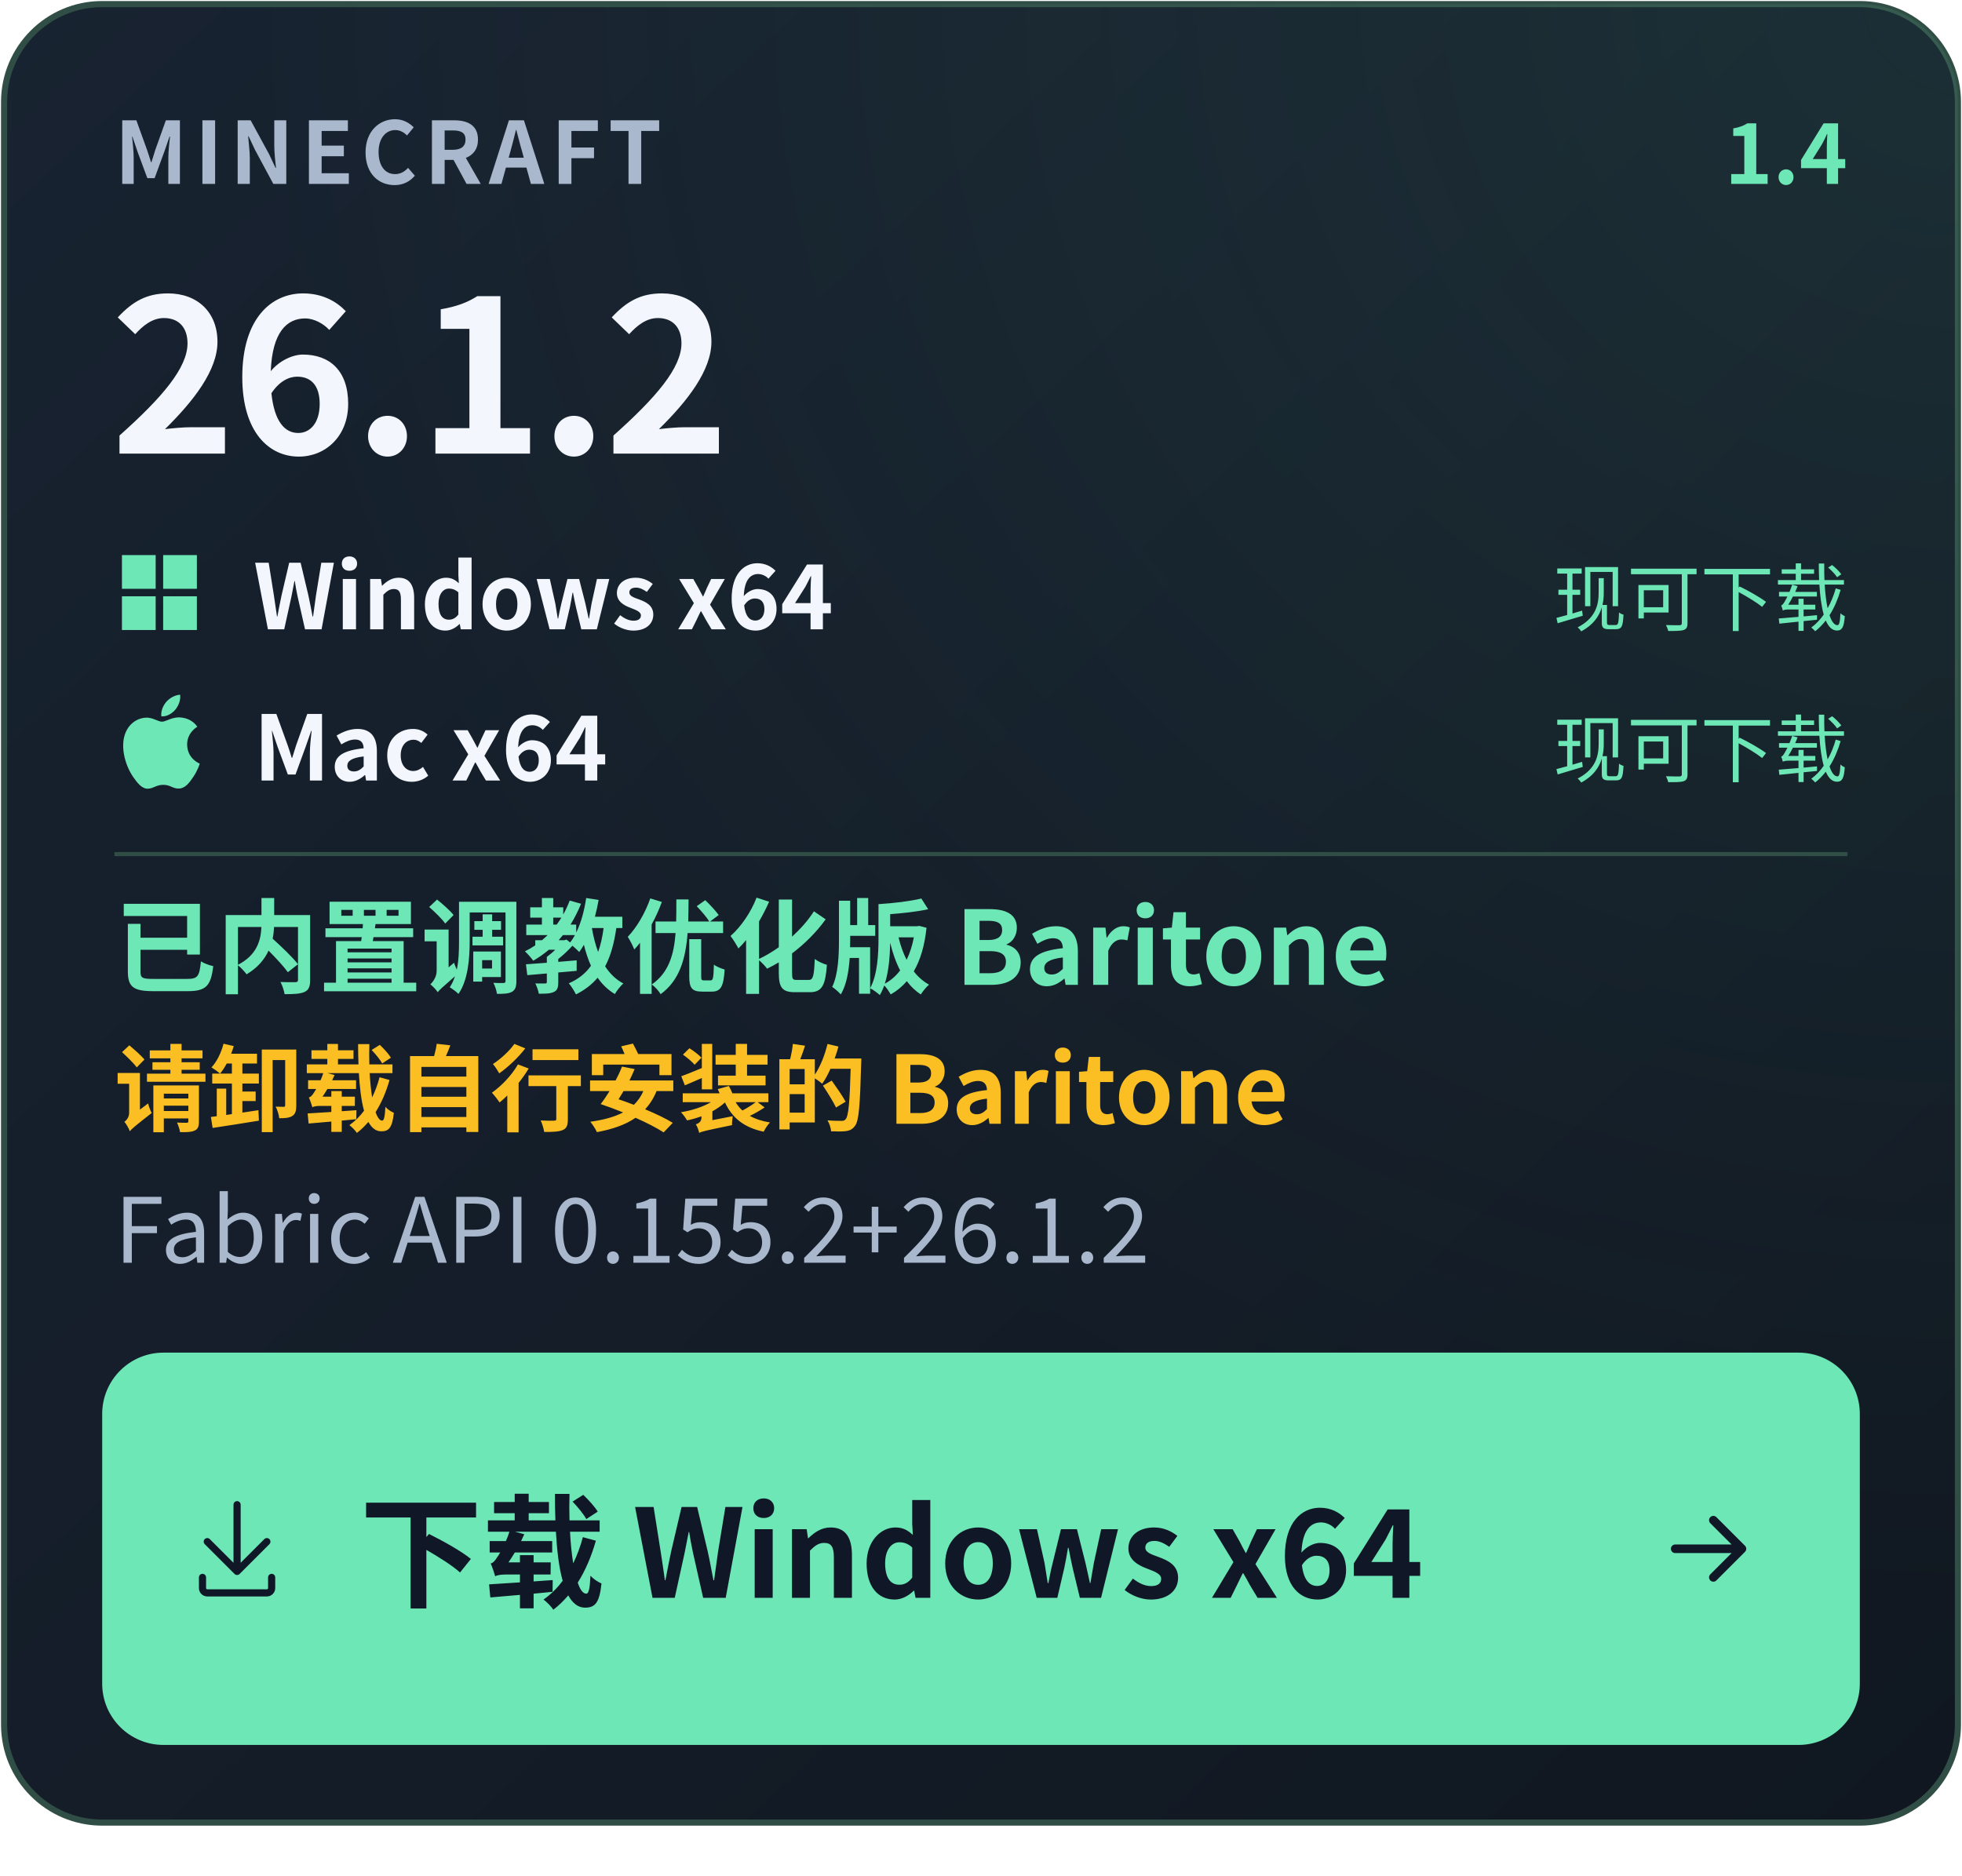
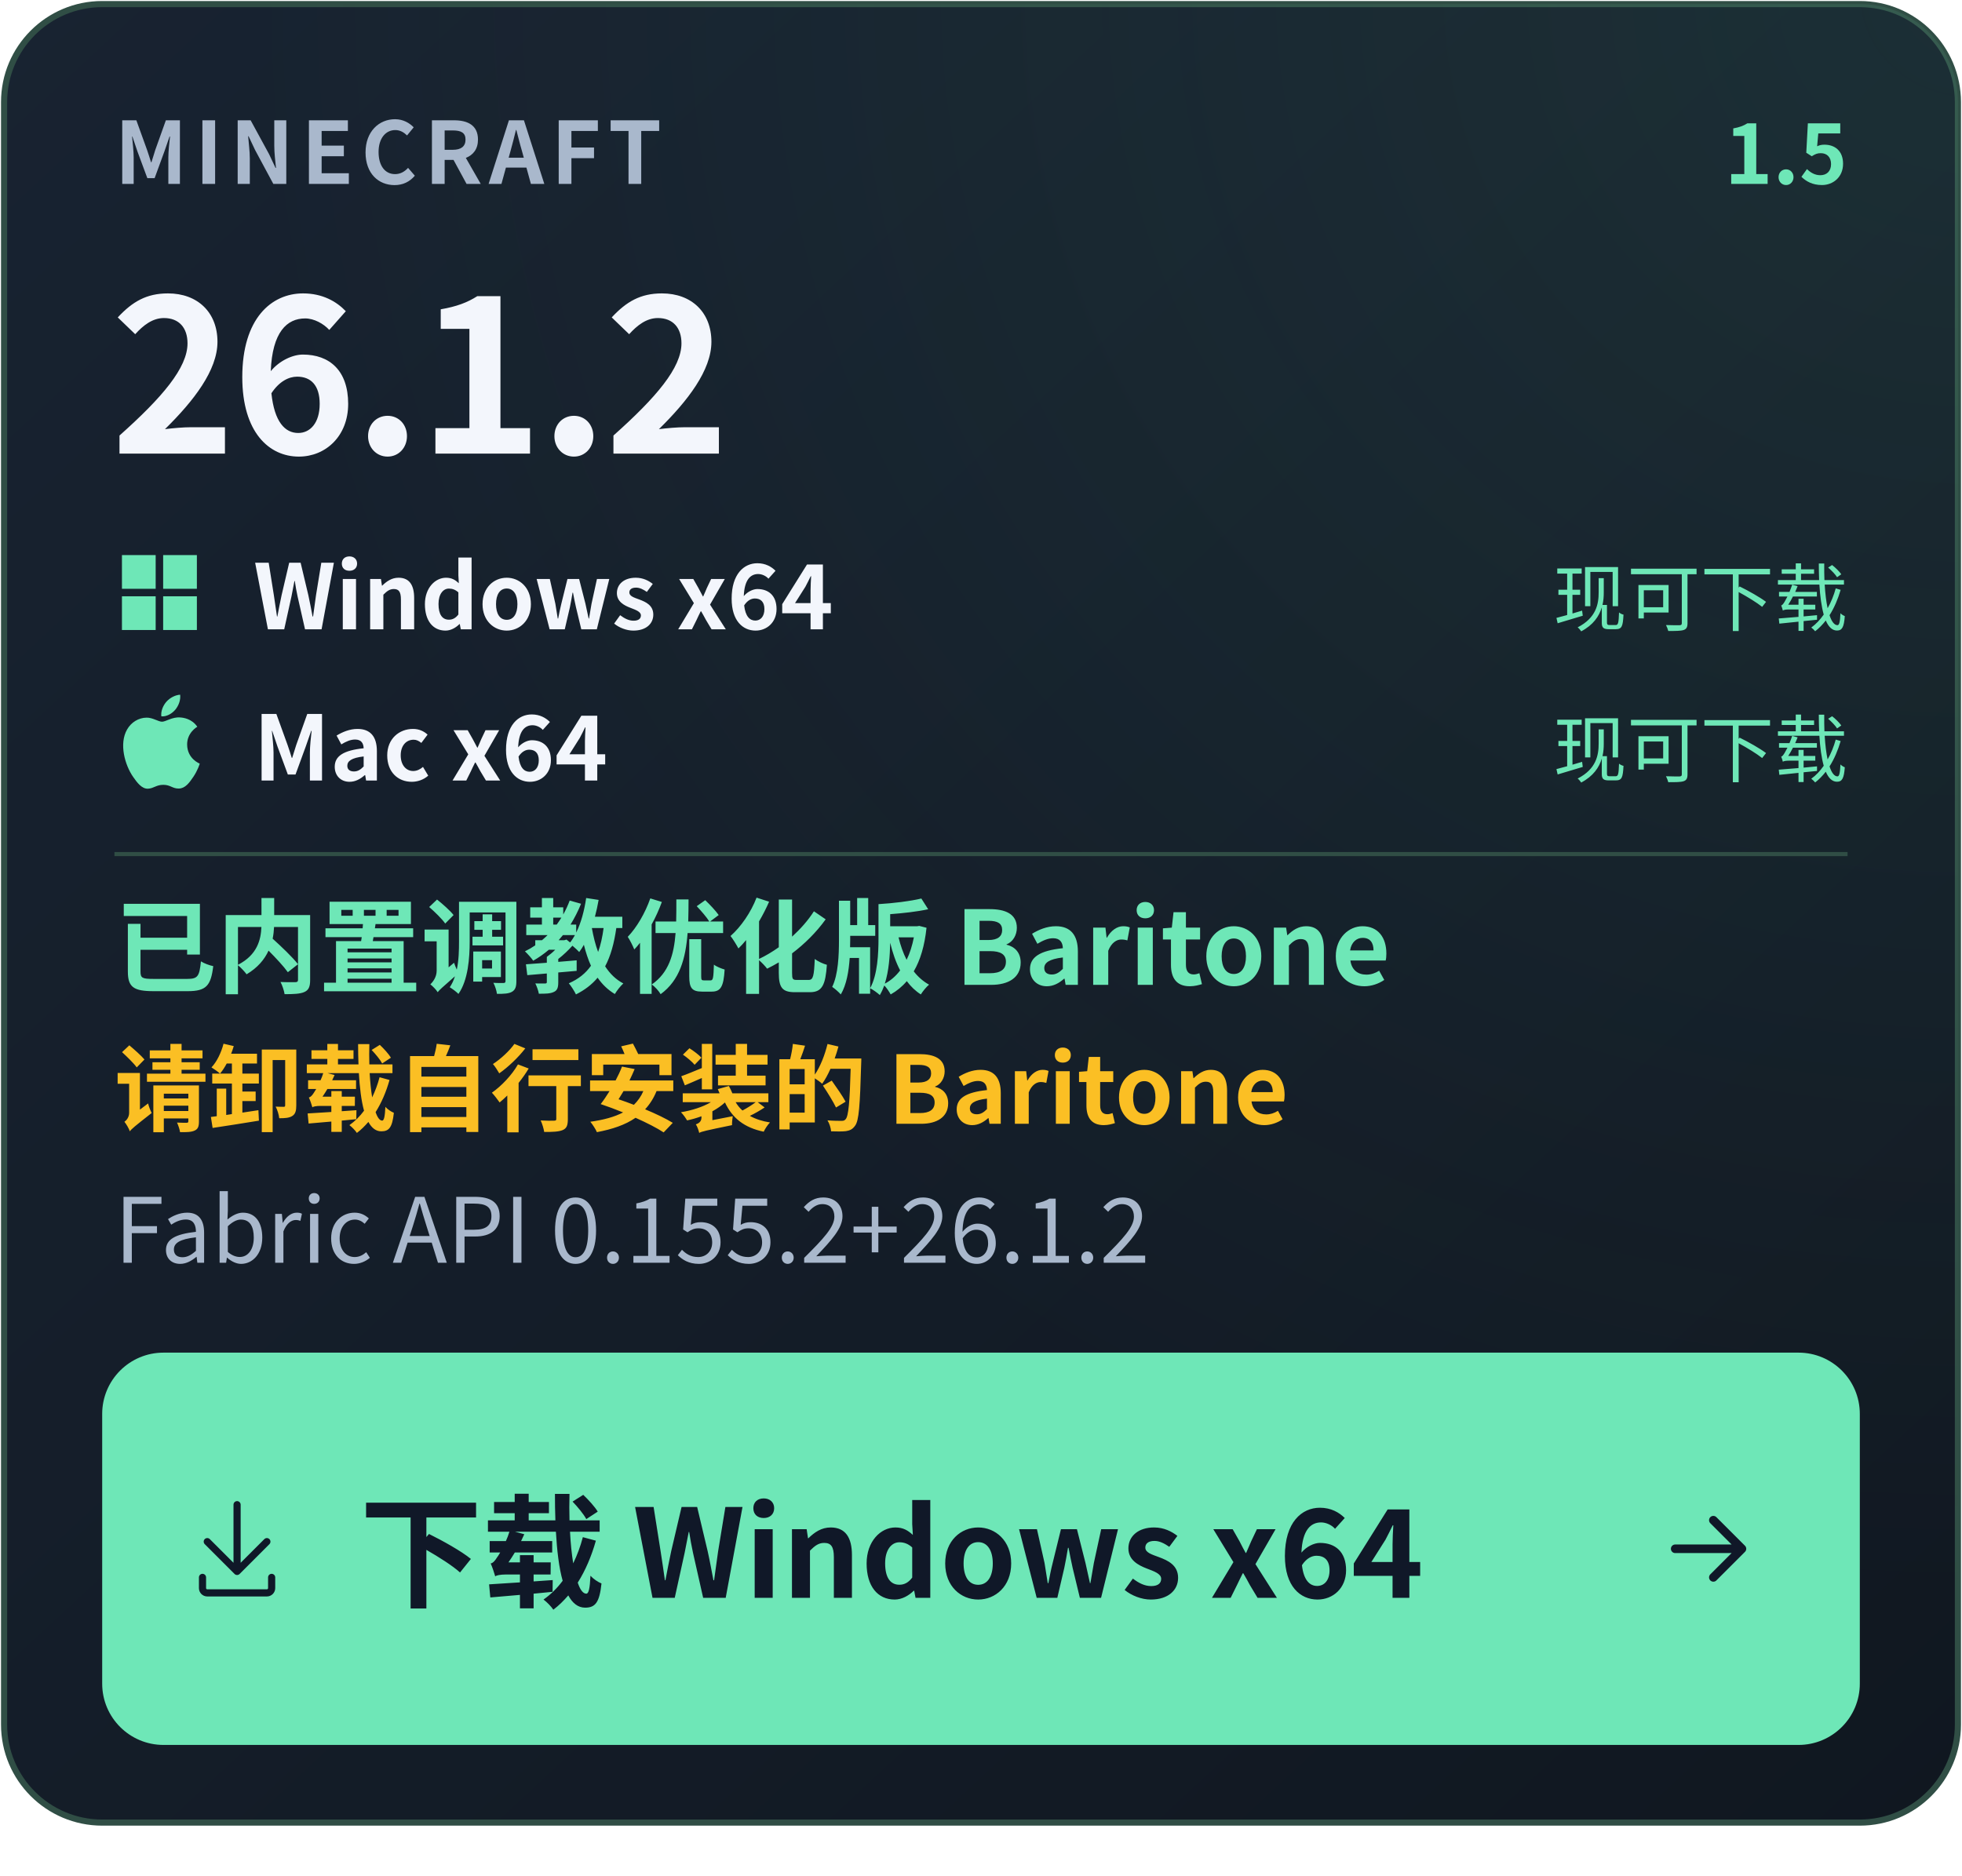
- <svg xmlns="http://www.w3.org/2000/svg" width="480" height="459" viewBox="0 0 480 459" role="img" aria-label="下载 Windows x64 · Minecraft 26.1.2 · 正式版 1.4 · Mac x64（ARM64）：现可下载 · 已内置调教优化版 Baritone · 请卸载自行安装的 Baritone">
+ <svg xmlns="http://www.w3.org/2000/svg" width="480" height="459" viewBox="0 0 480 459" role="img" aria-label="下载 Windows x64 · Minecraft 26.1.2 · 正式版 1.5 · Mac x64（ARM64）：现可下载 · 已内置调教优化版 Baritone · 请卸载自行安装的 Baritone">
  <defs>
    <linearGradient id="bg" x1="0" y1="0" x2="1" y2="1">
      <stop stop-color="#182331" />
      <stop offset="1" stop-color="#101720" />
    </linearGradient>
    <radialGradient id="glow" cx="100%" cy="0%" r="110%">
      <stop stop-color="#6EE7B7" stop-opacity=".09" />
      <stop offset=".8" stop-color="#6EE7B7" stop-opacity="0" />
    </radialGradient>
  </defs>
  <g font-family="Segoe UI, Microsoft YaHei, Noto Sans CJK SC, PingFang SC, Arial, sans-serif">
    <rect x="1" y="1" width="478" height="445" rx="24" fill="url(#bg)" stroke="#304E45" stroke-width="1.5" />
    <rect x="1" y="1" width="478" height="445" rx="24" fill="url(#glow)" />
    <text x="28" y="45" font-size="21" fill="#A9B8CC" font-weight="600" letter-spacing="1.7">MINECRAFT</text>
-     <text x="452" y="45" font-size="20" fill="#6EE7B7" font-weight="650" id="release-version" text-anchor="end">1.4</text>
+     <text x="452" y="45" font-size="20" fill="#6EE7B7" font-weight="650" id="release-version" text-anchor="end">1.5</text>
    <text x="27" y="111" font-size="52" fill="#F3F6FC" font-weight="700" id="game-version" letter-spacing="-1">26.1.2</text>
    <g transform="translate(28 134) scale(0.9166667)" fill="#6EE7B7">
      <path d="M2 2h9v9H2zm11 0h9v9h-9zM2 13h9v9H2zm11 0h9v9h-9z" />
    </g>
    <text x="62" y="154" font-size="22" font-weight="600" fill="#F3F6FC">Windows x64</text>
    <text x="452" y="153" text-anchor="end" font-size="18" fill="#6EE7B7">现可下载</text>
    <g transform="translate(28 170) scale(0.9583333)" fill="#6EE7B7">
      <path d="M12.152 6.896c-.948 0-2.415-1.078-3.96-1.04-2.04.027-3.91 1.183-4.961 3.014-2.117 3.675-.546 9.103 1.519 12.09 1.013 1.454 2.208 3.09 3.792 3.039 1.52-.065 2.09-.987 3.935-.987 1.831 0 2.35.987 3.96.948 1.637-.026 2.676-1.48 3.676-2.948 1.156-1.688 1.636-3.325 1.662-3.415-.039-.013-3.182-1.221-3.22-4.857-.026-3.04 2.48-4.494 2.597-4.559-1.429-2.09-3.623-2.324-4.39-2.376-2-.156-3.675 1.09-4.61 1.09zM15.53 3.83c.843-1.012 1.4-2.427 1.245-3.83-1.207.052-2.662.805-3.532 1.818-.78.896-1.454 2.338-1.273 3.714 1.338.104 2.715-.688 3.559-1.701" />
    </g>
    <text x="62" y="191" font-size="22" font-weight="600" fill="#F3F6FC">Mac x64</text>
    <text x="452" y="190" text-anchor="end" font-size="18" fill="#6EE7B7">现可下载</text>
    <path d="M28 209H452" stroke="#304E45" />
    <text x="28" y="241" font-size="25" fill="#6EE7B7" font-weight="600" id="download-note">已内置调教优化版 Baritone</text>
    <text x="28" y="275" font-size="23" fill="#FBBF24" font-weight="650" id="baritone-warning">请卸载自行安装的 Baritone</text>
    <text x="28" y="309" font-size="22" fill="#A9B8CC" font-weight="400" id="fabric-api">Fabric API  0.155.2+26.1.2</text>
    <rect x="25" y="331" width="430" height="96" rx="15" fill="#6EE7B7" />
    <g transform="translate(44 365) scale(1.166667)" fill="#101828">
      <path d="M4.75 17.25a.75.75 0 0 1 .75.75v2.25c0 .138.112.25.25.25h12.5a.25.25 0 0 0 .25-.25V18a.75.75 0 0 1 1.5 0v2.25A1.75 1.75 0 0 1 18.25 22H5.75A1.75 1.75 0 0 1 4 20.25V18a.75.75 0 0 1 .75-.75Z" />
      <path d="M5.22 9.97a.749.749 0 0 1 1.06 0l4.97 4.969V2.75a.75.75 0 0 1 1.5 0v12.189l4.97-4.969a.749.749 0 1 1 1.06 1.06l-6.25 6.25a.749.749 0 0 1-1.06 0l-6.25-6.25a.749.749 0 0 1 0-1.06Z" />
    </g>
    <text x="88" y="391" font-size="30" fill="#101828" font-weight="650">下载 Windows x64</text>
    <g transform="translate(404 365) scale(1.166667)" fill="none" stroke="#101828" stroke-width="1.8" stroke-linecap="round" stroke-linejoin="round">
      <path d="M5 12h14m-6-6 6 6-6 6" />
    </g>
  </g>
</svg>
